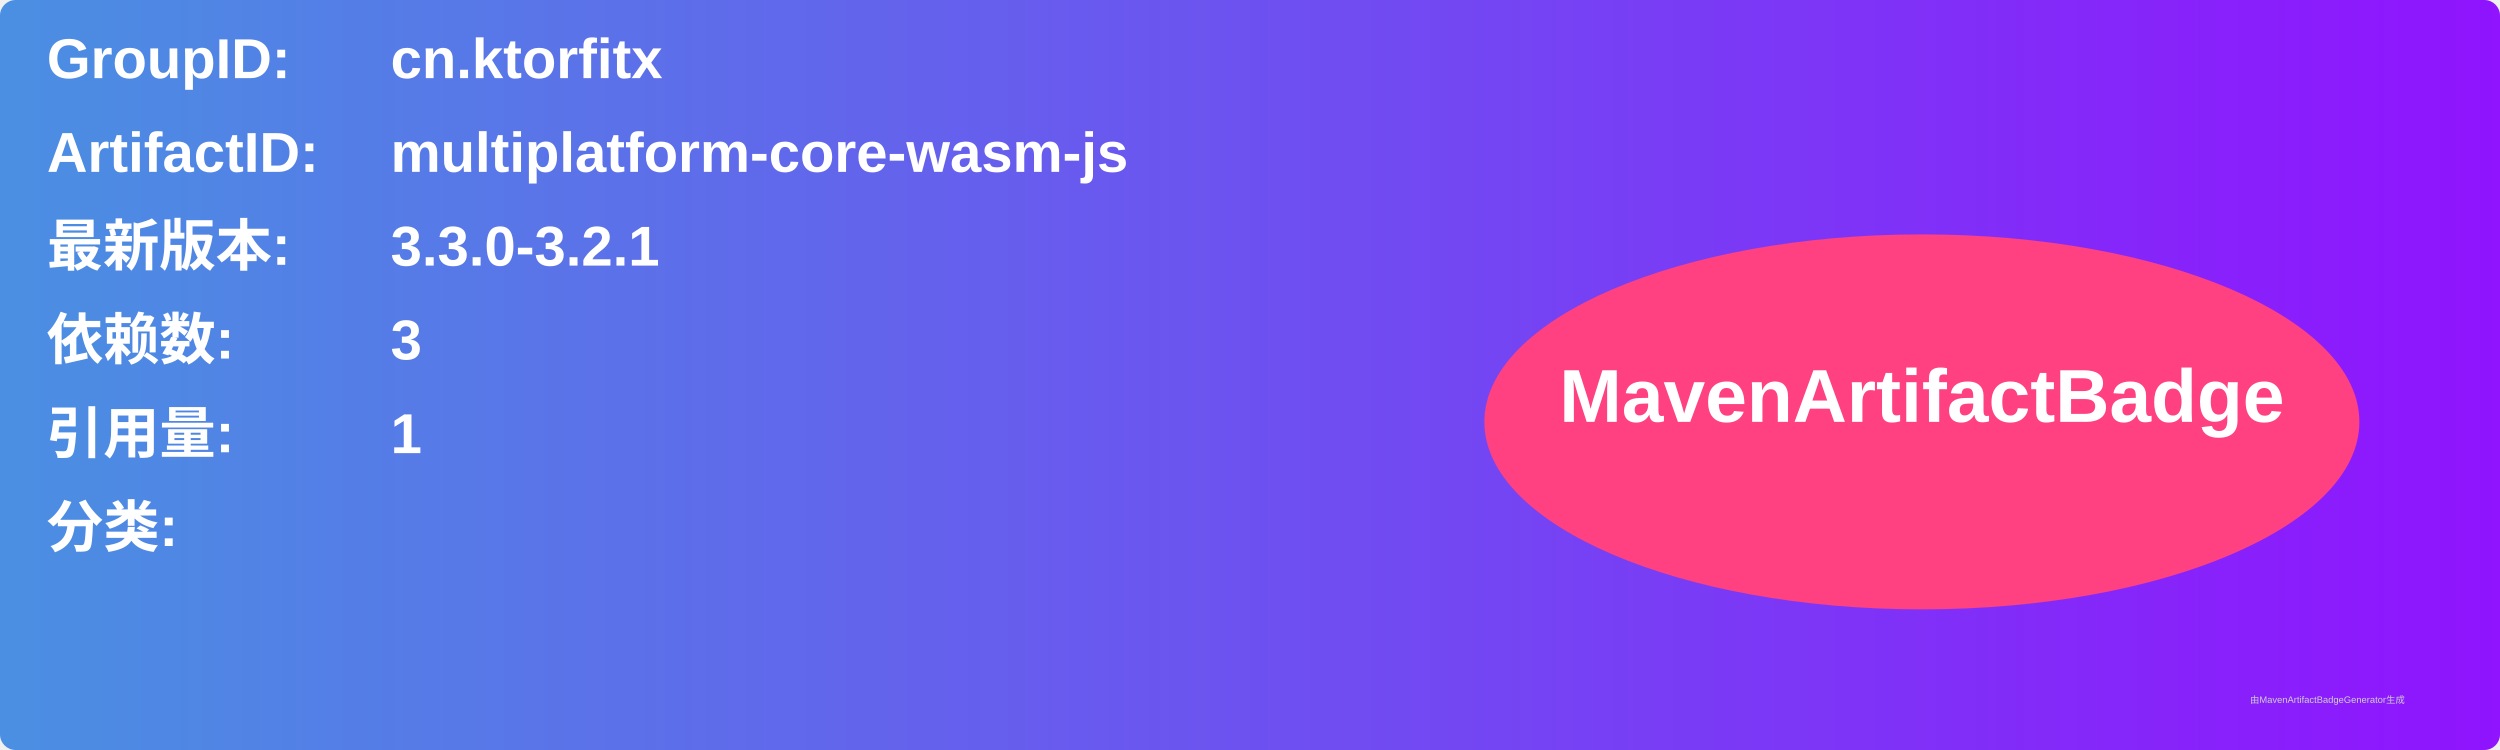
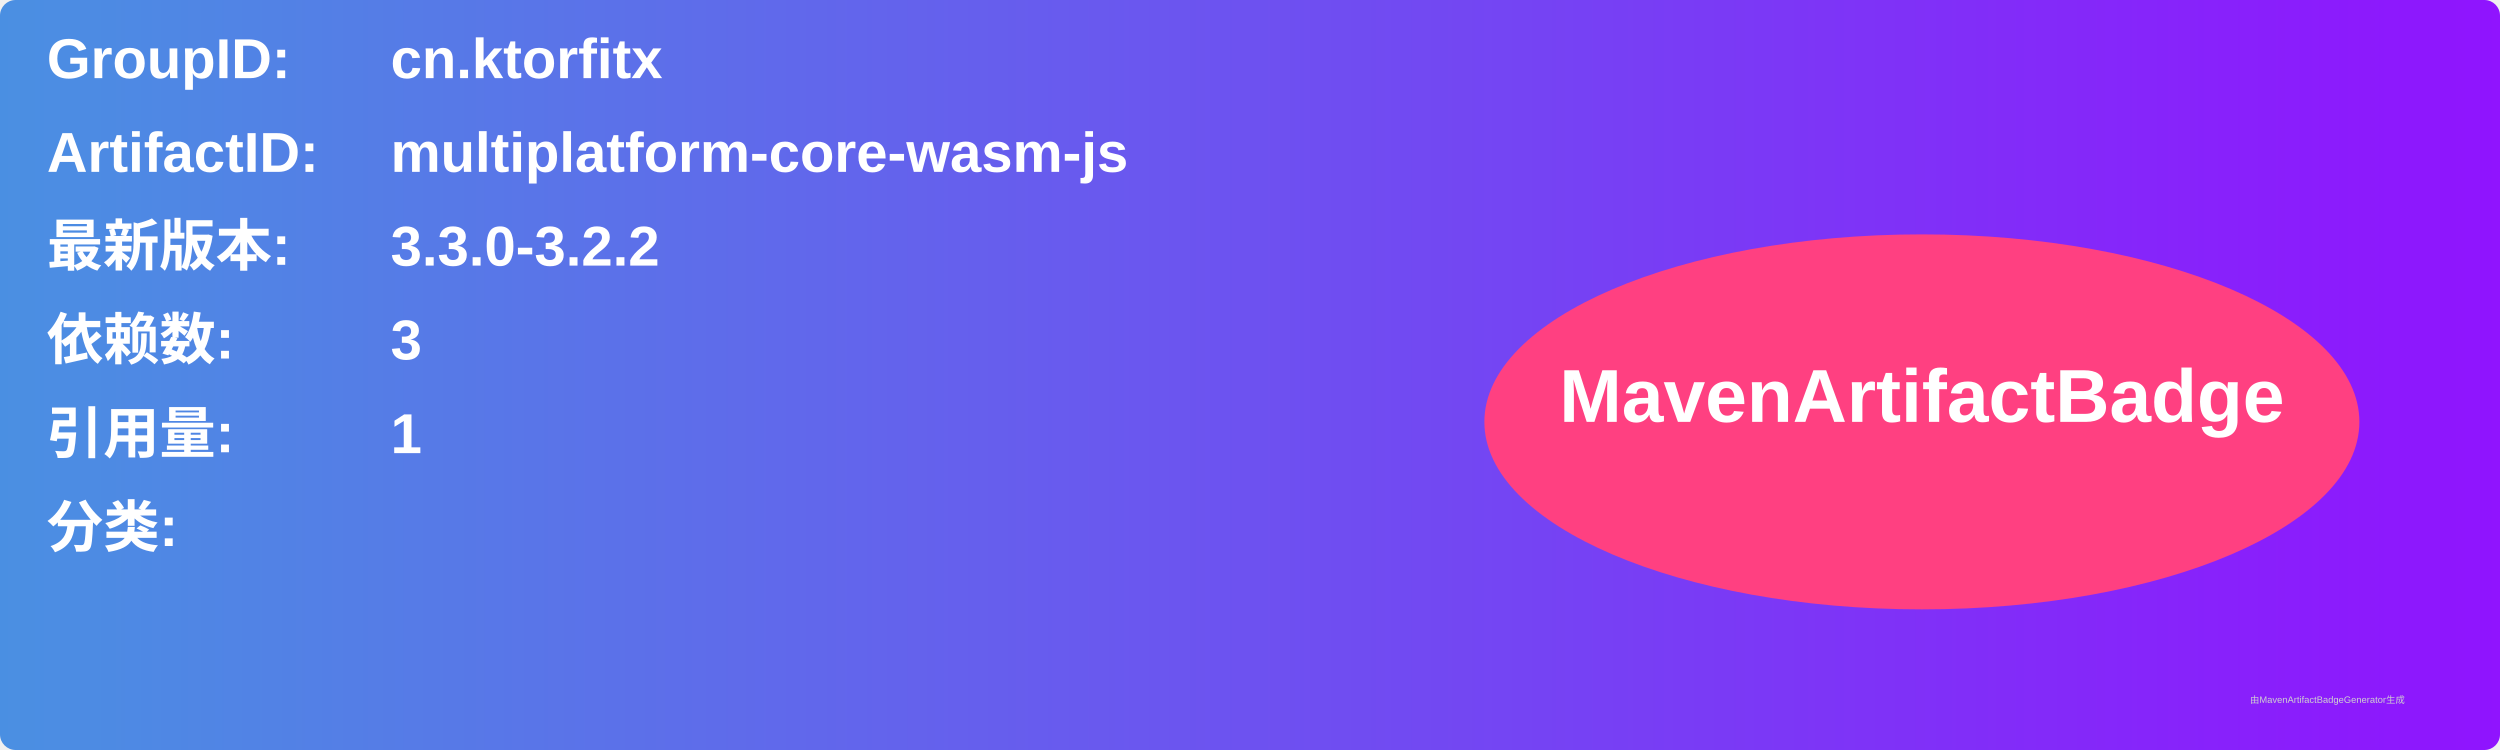
<svg xmlns="http://www.w3.org/2000/svg" width="800" height="240" viewBox="0 0 800 240">
  <linearGradient id="grad" x1="0%" y1="0%" x2="100%" y2="0%">
    <stop offset="0%" stop-color="#4a90e2" />
    <stop offset="100%" stop-color="#9013fe" />
  </linearGradient>
  <rect width="100%" height="100%" rx="5" ry="5" fill="url(#grad)" />
  <g transform="translate(15, 15)">
    <text x="0" y="10" font-family="Arial" font-size="18" fill="white" font-weight="bold" width="260">GroupID:</text>
    <text x="110" y="10" font-family="Arial" font-size="18" fill="white" font-weight="bold" width="460">cn.ktorfitx</text>
    <text x="0" y="40" font-family="Arial" font-size="18" fill="white" font-weight="bold" width="260">ArtifactID:</text>
    <text x="110" y="40" font-family="Arial" font-size="18" fill="white" font-weight="bold" width="460">multiplatform-core-wasm-js</text>
    <text x="0" y="70" font-family="Arial" font-size="18" fill="white" font-weight="bold">最新版本:</text>
    <text x="110" y="70" font-family="Arial" font-size="18" fill="white" font-weight="bold">
-       <tspan font-weight="bold">3.3.0-3.2.1</tspan>
+       <tspan font-weight="bold">3.3.0-3.2.2</tspan>
    </text>
    <text x="0" y="100" font-family="Arial" font-size="18" fill="white" font-weight="bold">依赖数: </text>
    <text x="110" y="100" font-family="Arial" font-size="18" fill="white">
      <tspan font-weight="bold">3</tspan>
    </text>
    <text x="0" y="130" font-family="Arial" font-size="18" fill="white" font-weight="bold">引用量: </text>
    <text x="110" y="130" font-family="Arial" font-size="18" fill="white">
      <tspan font-weight="bold">1</tspan>
    </text>
    <text x="0" y="160" font-family="Arial" font-size="18" fill="white" font-weight="bold">分类:</text>
    <text x="10" y="190" font-family="Arial" font-size="10" fill="white">
      <tspan font-weight="bold" />
    </text>
    <ellipse cx="600" cy="120" rx="140" ry="60" fill="#ff4081" />
    <text x="600" y="120" text-anchor="middle" font-family="Arial" font-size="24" fill="white" font-weight="bold">MavenArtifactBadge</text>
  </g>
  <text x="720" y="225" font-family="Arial" font-size="3" fill="#d0d0d0">由MavenArtifactBadgeGenerator生成</text>
</svg>
